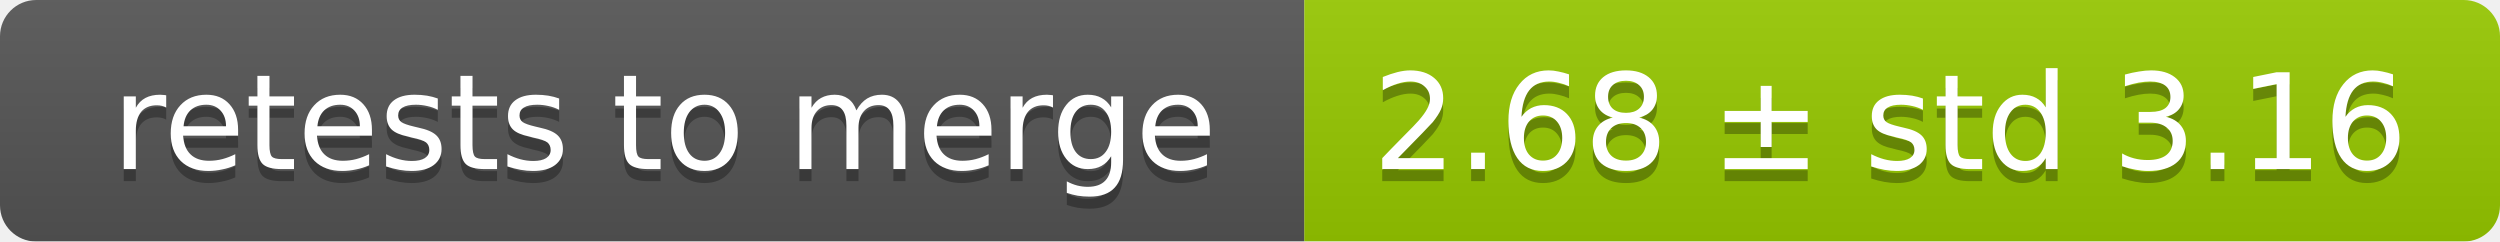
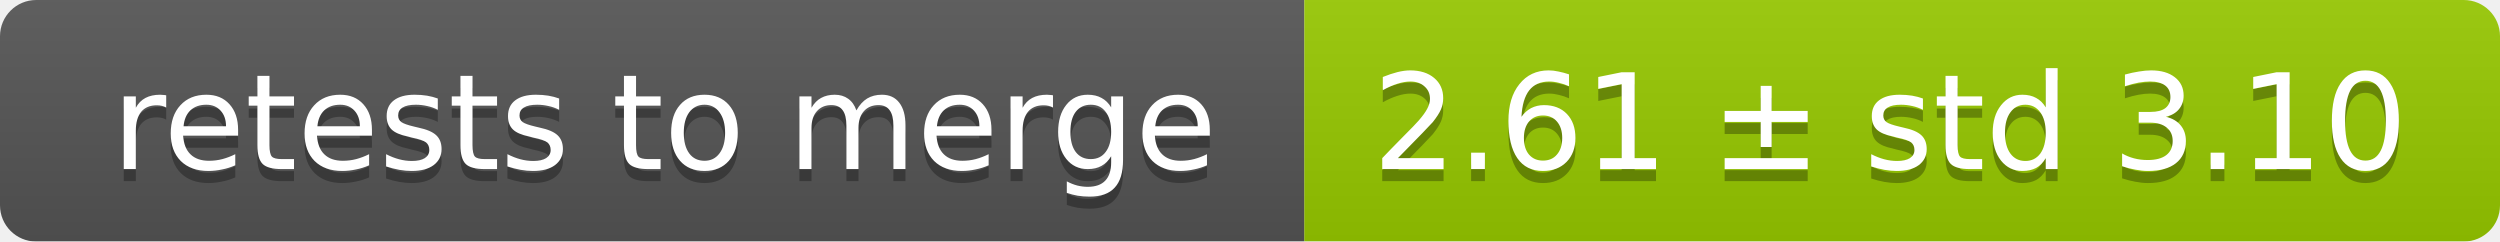
<svg xmlns="http://www.w3.org/2000/svg" width="207" height="20">
  <linearGradient id="smooth" x2="0" y2="100%">
    <stop offset="0" stop-color="#bbb" stop-opacity=".1" />
    <stop offset="1" stop-opacity=".1" />
  </linearGradient>
  <mask id="round">
    <rect width="207" height="20" rx="3" fill="#fff" />
  </mask>
  <g mask="url(#round)">
    <rect width="108" height="20" fill="#555" />
    <rect x="108" width="99" height="20" fill="#97ca00" />
    <rect width="207" height="20" fill="url(#smooth)" />
  </g>
  <g fill="#fff" text-anchor="middle" font-family="DejaVu Sans,Verdana,Geneva,sans-serif" font-size="11">
    <text x="55" y="15" fill="#010101" fill-opacity=".3">retests to merge</text>
    <text x="55" y="14">retests to merge</text>
-     <text x="156.5" y="15" fill="#010101" fill-opacity=".3">2.68 ± std 3.16</text>
-     <text x="156.5" y="14">2.68 ± std 3.16</text>
+     <text x="156.5" y="15" fill="#010101" fill-opacity=".3">2.61 ± std 3.10</text>
+     <text x="156.5" y="14">2.61 ± std 3.10</text>
  </g>
</svg>
